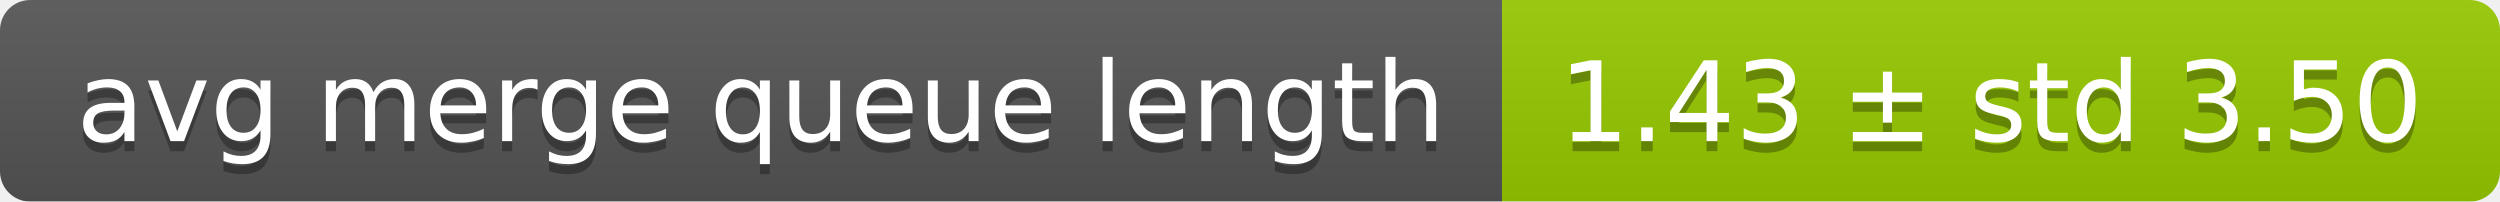
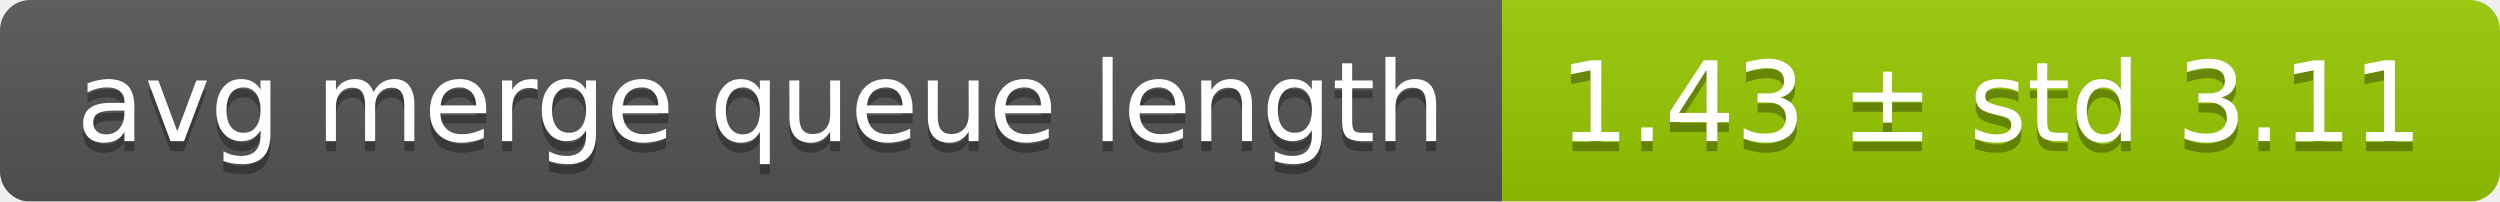
<svg xmlns="http://www.w3.org/2000/svg" width="248" height="20">
  <linearGradient id="smooth" x2="0" y2="100%">
    <stop offset="0" stop-color="#bbb" stop-opacity=".1" />
    <stop offset="1" stop-opacity=".1" />
  </linearGradient>
  <mask id="round">
    <rect width="248" height="20" rx="3" fill="#fff" />
  </mask>
  <g mask="url(#round)">
    <rect width="149" height="20" fill="#555" />
    <rect x="149" width="99" height="20" fill="#97ca00" />
    <rect width="248" height="20" fill="url(#smooth)" />
  </g>
  <g fill="#fff" text-anchor="middle" font-family="DejaVu Sans,Verdana,Geneva,sans-serif" font-size="11">
    <text x="75.5" y="15" fill="#010101" fill-opacity=".3">avg merge queue length</text>
    <text x="75.5" y="14">avg merge queue length</text>
-     <text x="197.5" y="15" fill="#010101" fill-opacity=".3">1.43 ± std 3.50</text>
-     <text x="197.5" y="14">1.43 ± std 3.50</text>
+     <text x="197.5" y="15" fill="#010101" fill-opacity=".3">1.43 ± std 3.11</text>
+     <text x="197.5" y="14">1.43 ± std 3.11</text>
  </g>
</svg>
